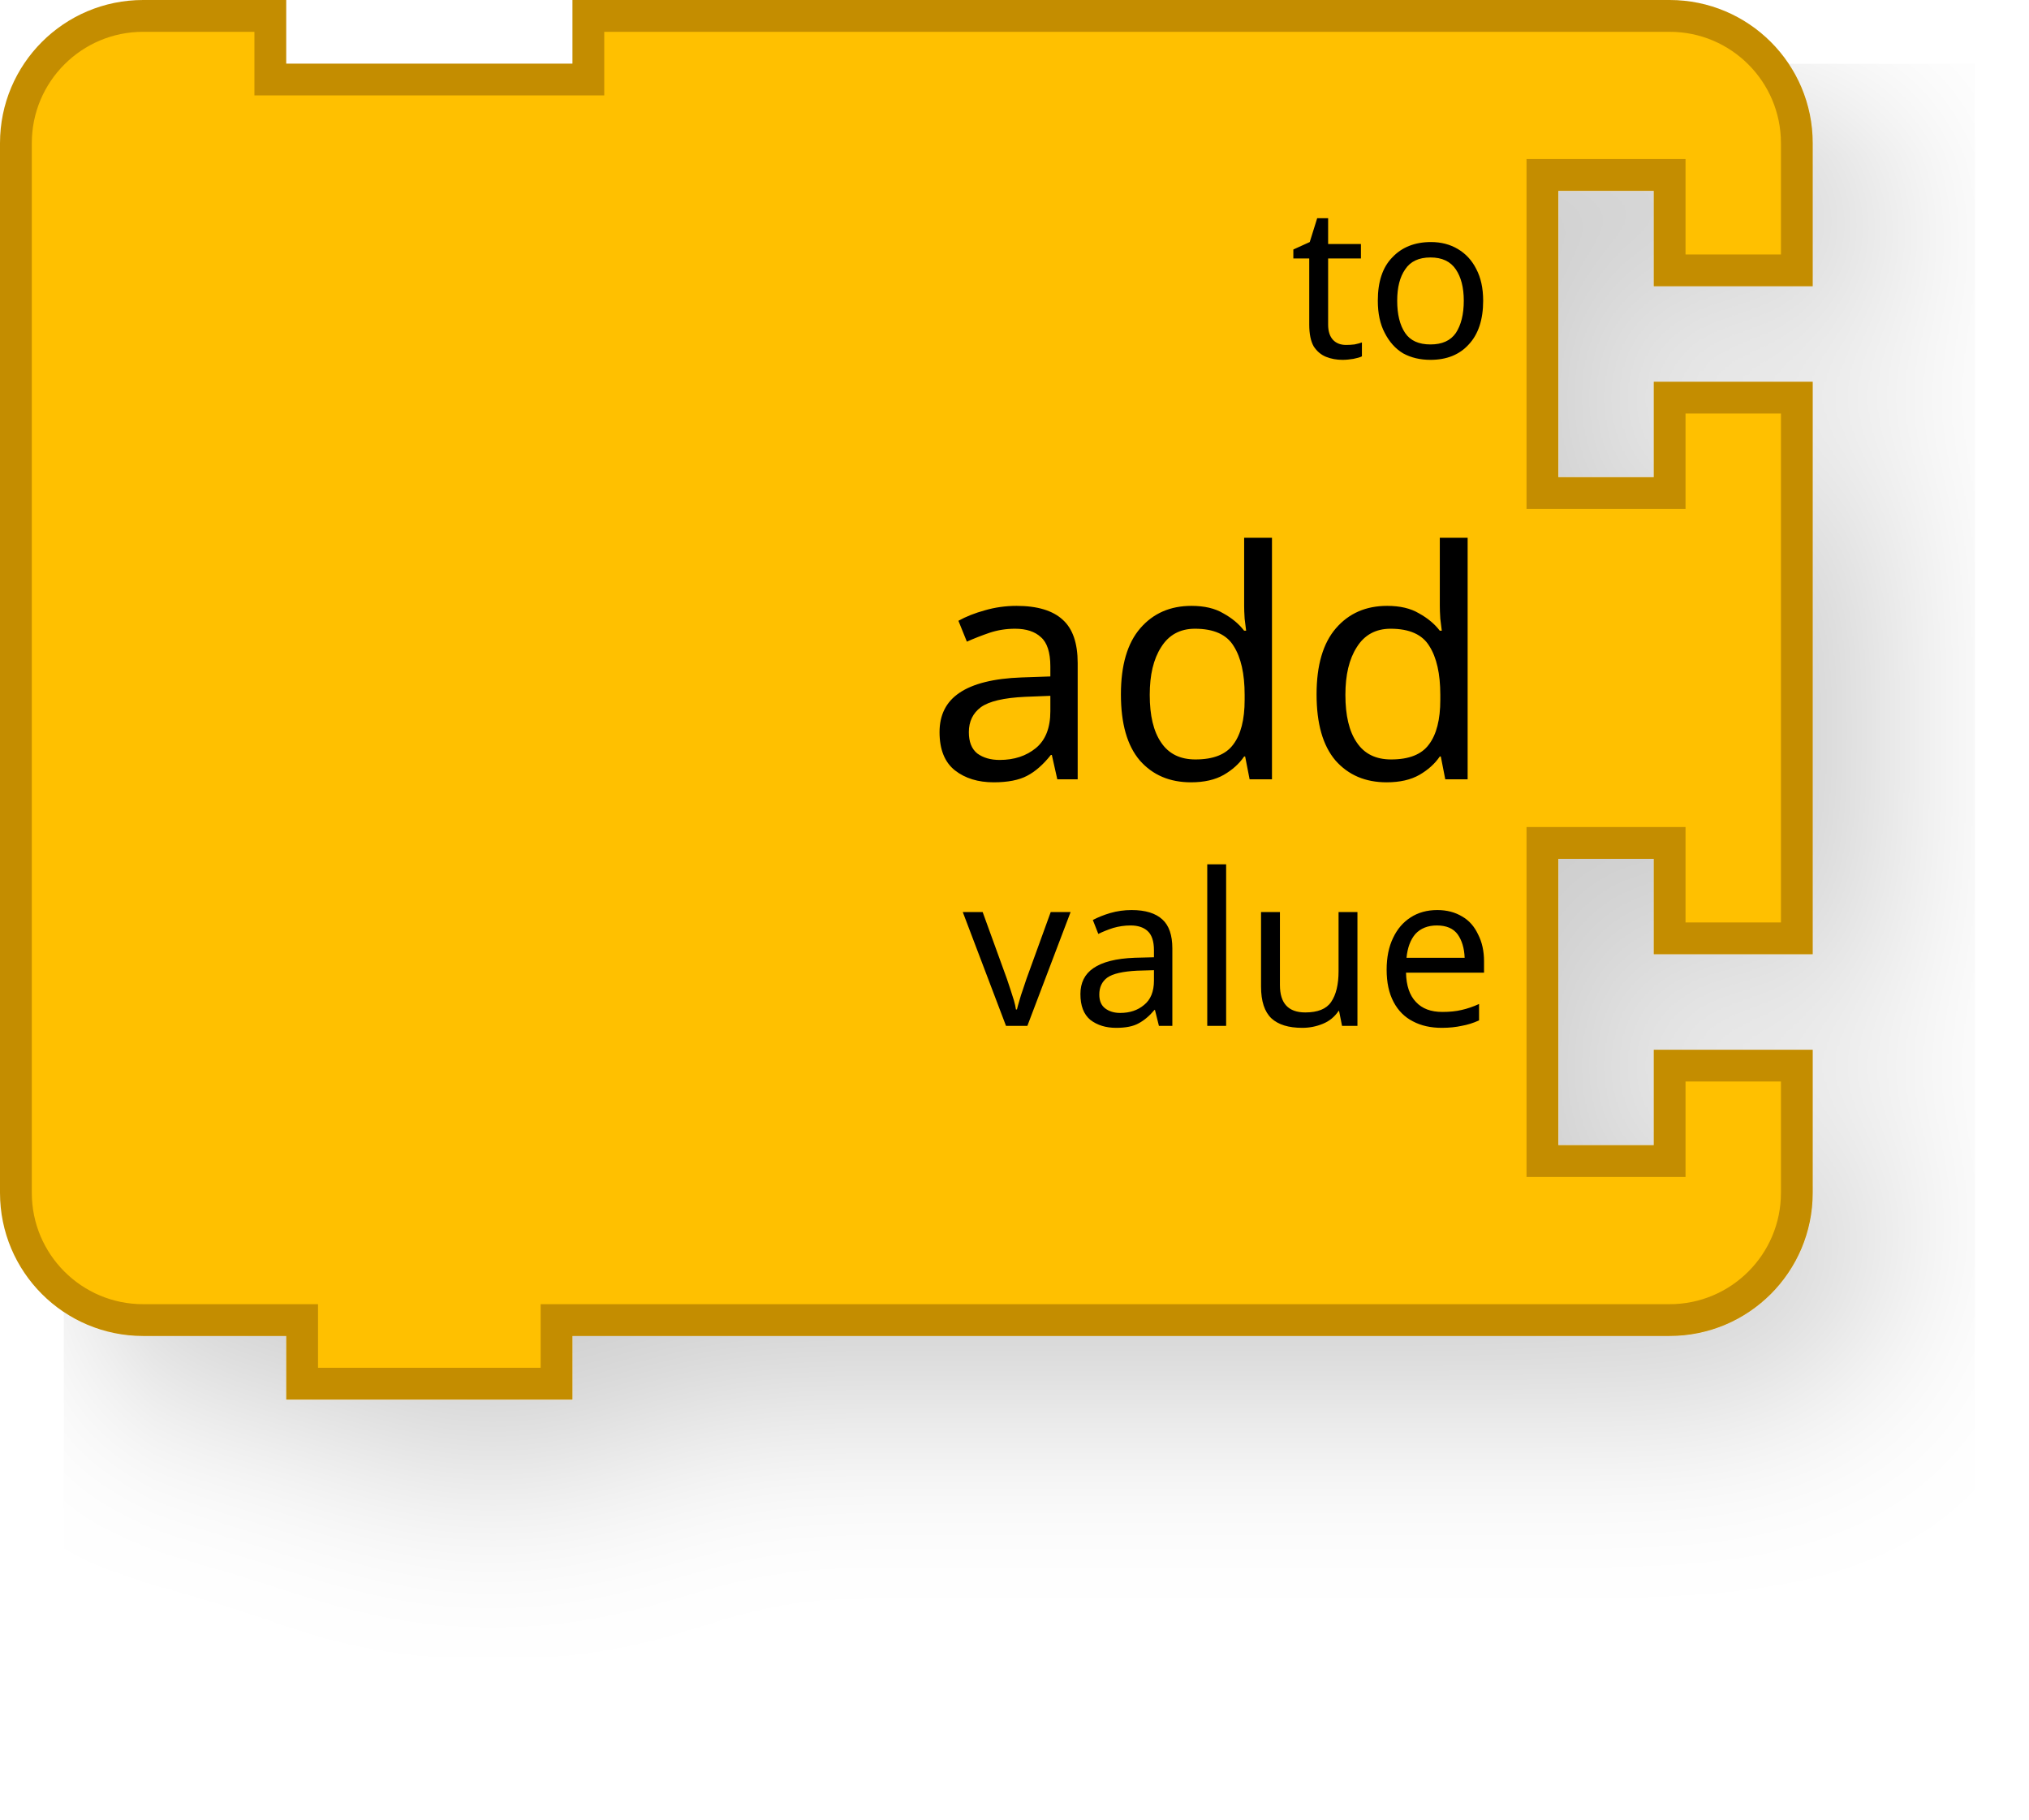
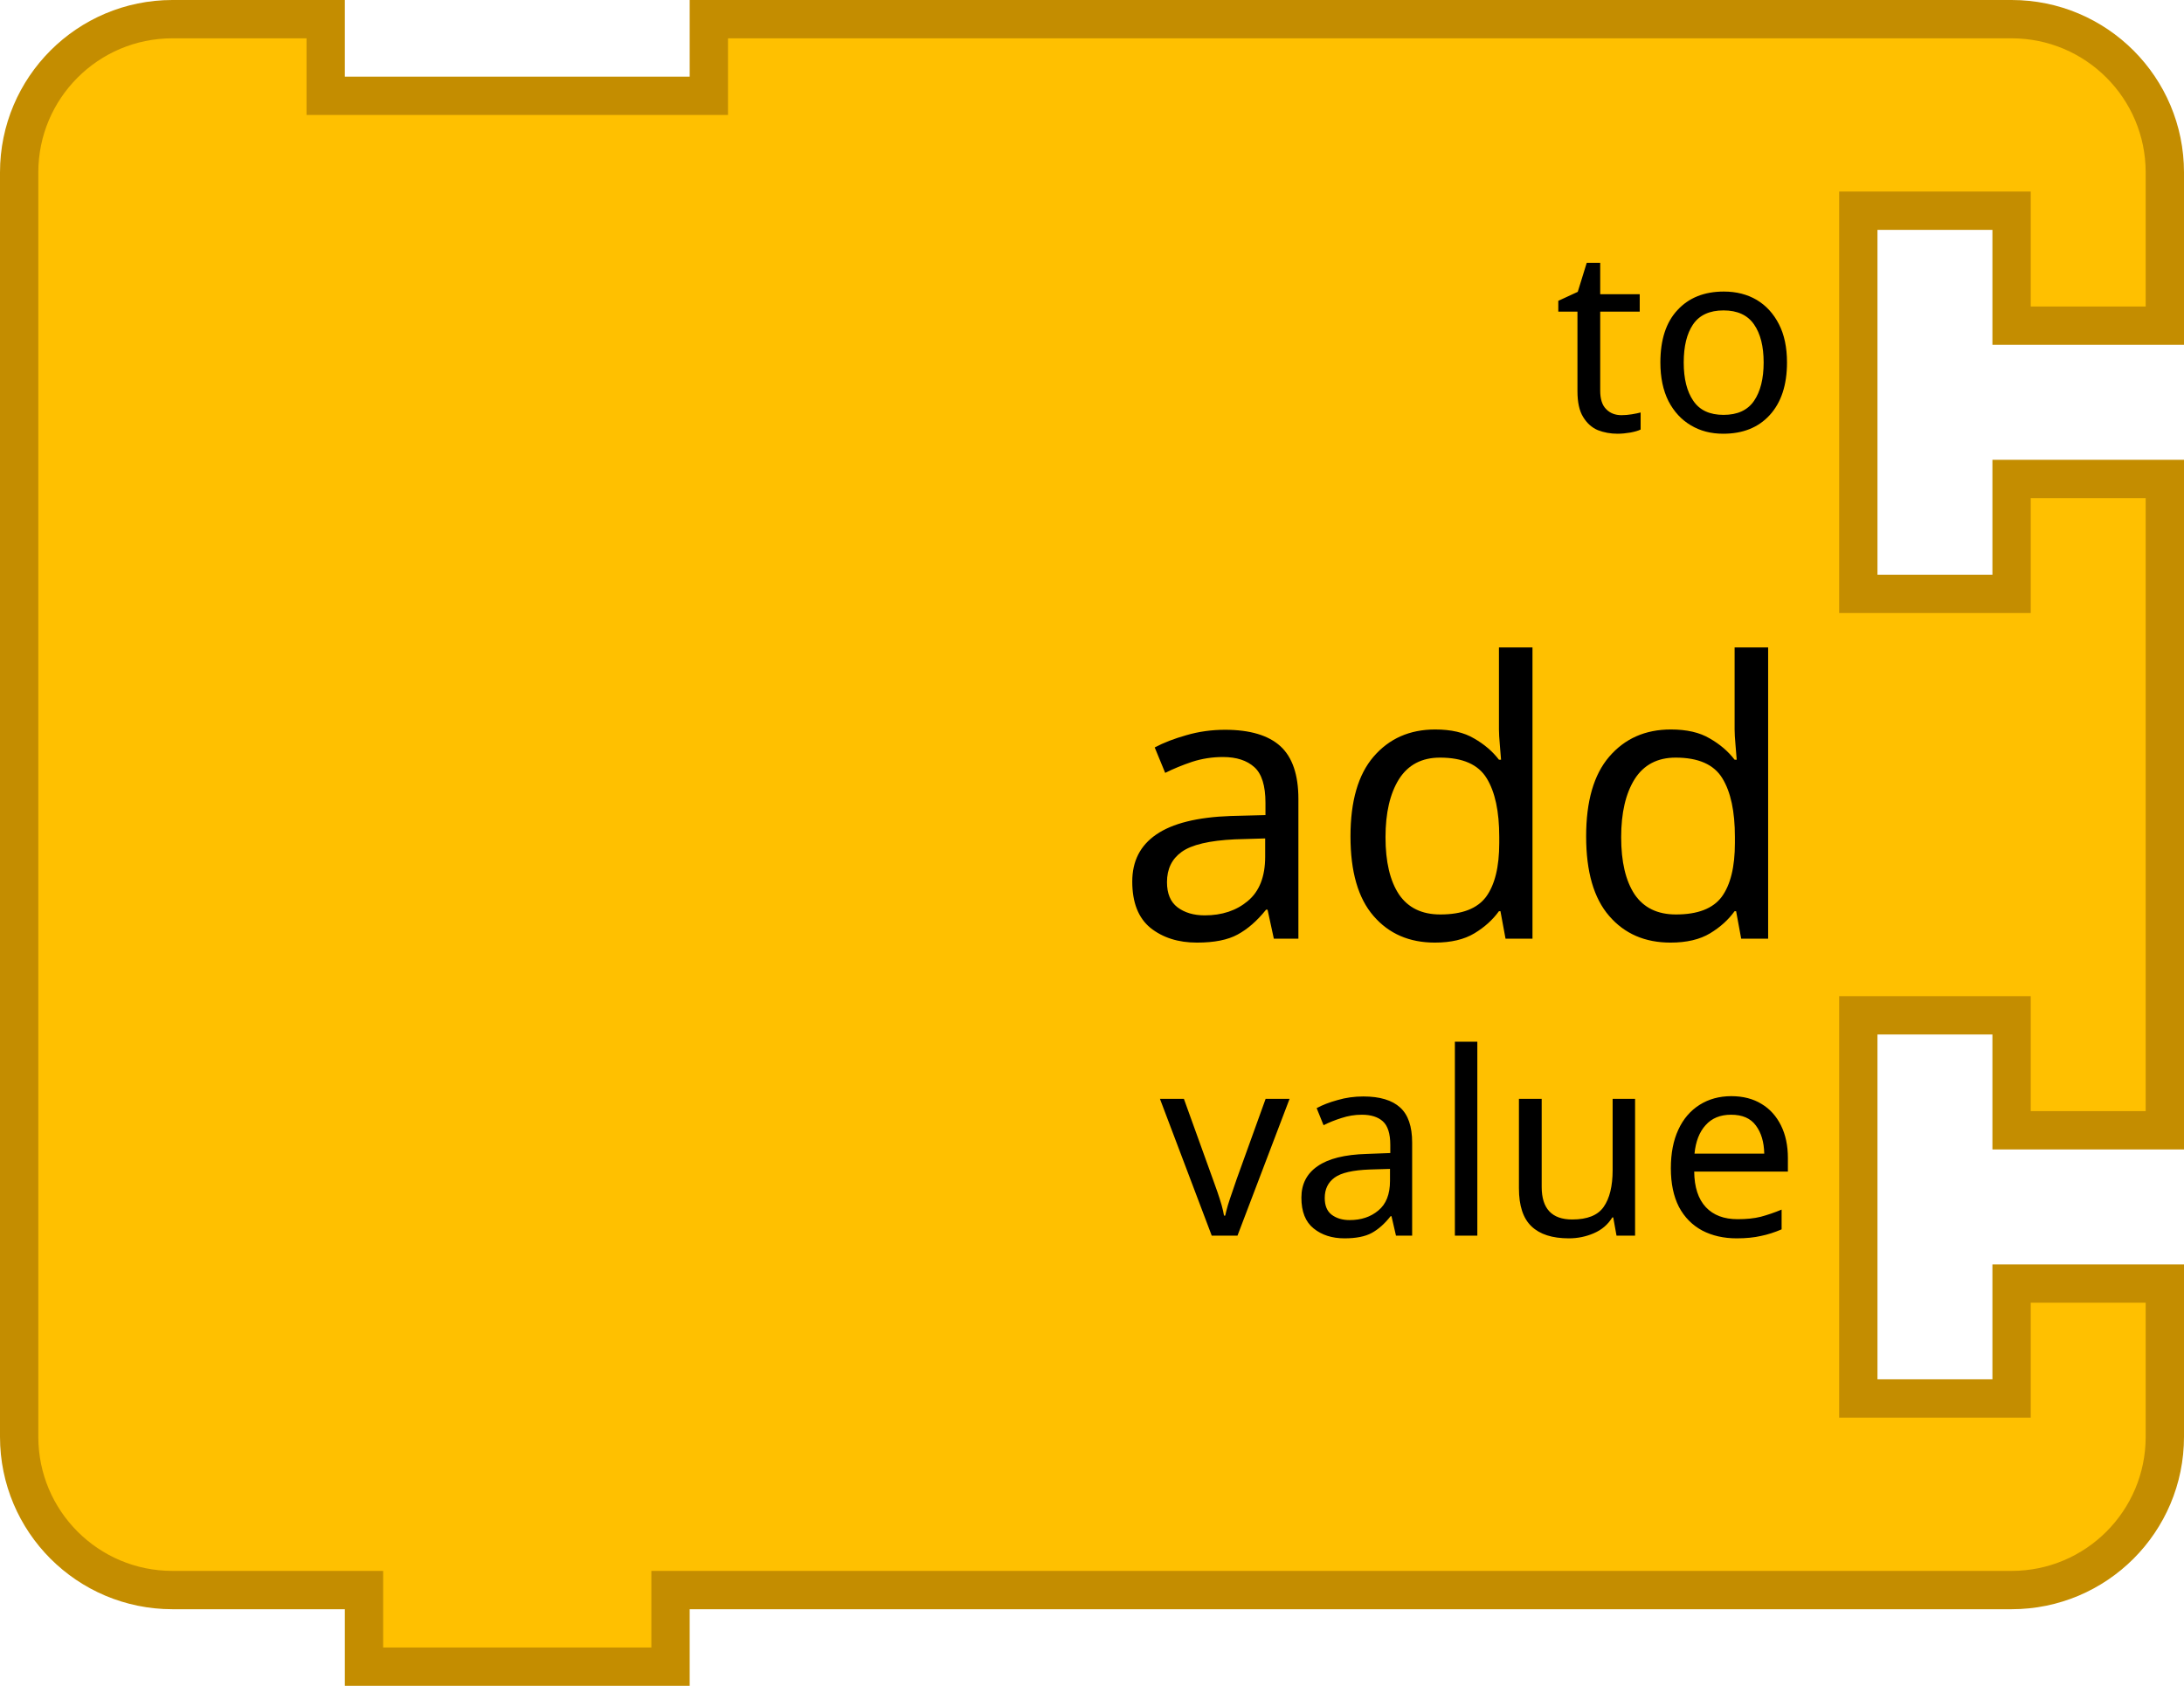
- <svg xmlns="http://www.w3.org/2000/svg" width="127.6" height="114.4">
-   <g transform="scale(2, 2)">
-     <filter id="dropshadow" height="130%">
-       <feGaussianBlur in="SourceAlpha" stdDeviation="3" />
-       <feOffset dx="2" dy="2" result="offsetblur" />
-       <feComponentTransfer>
-         <feFuncA type="linear" slope="0.2" />
+ <svg xmlns="http://www.w3.org/2000/svg" version="1.1" width="114" height="88" id="svg3105">
+   <defs id="defs3140">
+     <filter height="1.3" color-interpolation-filters="sRGB" id="dropshadow">
+       <feGaussianBlur in="SourceAlpha" stdDeviation="3" id="feGaussianBlur3110" />
+       <feOffset dx="2" dy="2" result="offsetblur" id="feOffset3112" />
+       <feComponentTransfer id="feComponentTransfer3114">
+         <feFuncA type="linear" slope="0.2" id="feFuncA3116" />
      </feComponentTransfer>
-       <feMerge>
-         <feMergeNode />
-         <feMergeNode in="SourceGraphic" />
+       <feMerge id="feMerge3118">
+         <feMergeNode id="feMergeNode3120" />
+         <feMergeNode in="SourceGraphic" id="feMergeNode3122" />
      </feMerge>
    </filter>
-     <path d="m0.5 8.5 L 0.5 4.5 A 4 4 90 0 1 4.5 0.5 L 8.5 0.5 L 8.5 2.5 L 18.5 2.5 L 18.5 0.5 L 48.5 0.5 L 52.5 0.5 A 4 4 90 0 1 56.5 4.5 L 56.5 8.5 L 52.5 8.5 L 52.5 5.5 L 48.5 5.5 L 48.5 15.5 L 52.5 15.5 L 52.5 12.5 L 56.5 12.5 L 56.5 29.5 L 52.5 29.5 L 52.5 26.5 L 48.5 26.5 L 48.5 36.5 L 52.5 36.5 L 52.5 33.5 L 56.5 33.5 L 56.5 37.5 A 4 4 90 0 1 52.5 41.5 L 48.5 41.5 L 18.5 41.5 L 17.5 41.5 L 17.5 43.5 L 9.5 43.5 L 9.5 41.5 L 8.5 41.5 L 4.5 41.5 A 4 4 90 0 1 0.5 37.5 L 0.5 33.5 L 0.5 12.5 L 0.5 8.5 z" style="fill:#ffc000;fill-opacity:1;stroke:#c48d00;stroke-width:1;stroke-linecap:round;stroke-opacity:1;filter:url(#dropshadow);" />
-     <text style="font-size:10px;fill:#000000;font-family:Sans;text-anchor:end">
-       <tspan x="47" y="24.5">add</tspan>
-     </text>
-     <text style="font-size:6.667px;fill:#000000;font-family:Sans;text-anchor:end">
-       <tspan x="47" y="11.25">to</tspan>
-     </text>
-     <text style="font-size:6.667px;fill:#000000;font-family:Sans;text-anchor:end">
-       <tspan x="47" y="32.25">value</tspan>
-     </text>
-   </g>
+   </defs>
+   <path d="M 1,17 1,9 A 8,8 0 0 1 9,1 l 8,0 0,4 20,0 0,-4 60,0 8,0 a 8,8 0 0 1 8,8 l 0,8 -8,0 0,-6 -8,0 0,20 8,0 0,-6 8,0 0,34 -8,0 0,-6 -8,0 0,20 8,0 0,-6 8,0 0,8 a 8,8 0 0 1 -8,8 l -8,0 -60,0 -2,0 0,4 -16,0 0,-4 -2,0 -8,0 A 8,8 0 0 1 1,75 L 1,67 1,25 1,17 z" id="path3124" style="fill:#ffc000;fill-opacity:1;stroke:#c48d00;stroke-width:2;stroke-linecap:round;stroke-opacity:1" />
+   <text id="text3126" style="font-size:20px;text-anchor:end;fill:#000000;font-family:Sans">
+     <tspan x="94" y="49" id="tspan3128">add</tspan>
+   </text>
+   <text id="text3130" style="font-size:13.333px;text-anchor:end;fill:#000000;font-family:Sans">
+     <tspan x="94" y="22.5" id="tspan3132">to</tspan>
+   </text>
+   <text id="text3134" style="font-size:13.333px;text-anchor:end;fill:#000000;font-family:Sans">
+     <tspan x="94" y="64.5" id="tspan3136">value</tspan>
+   </text>
</svg>
